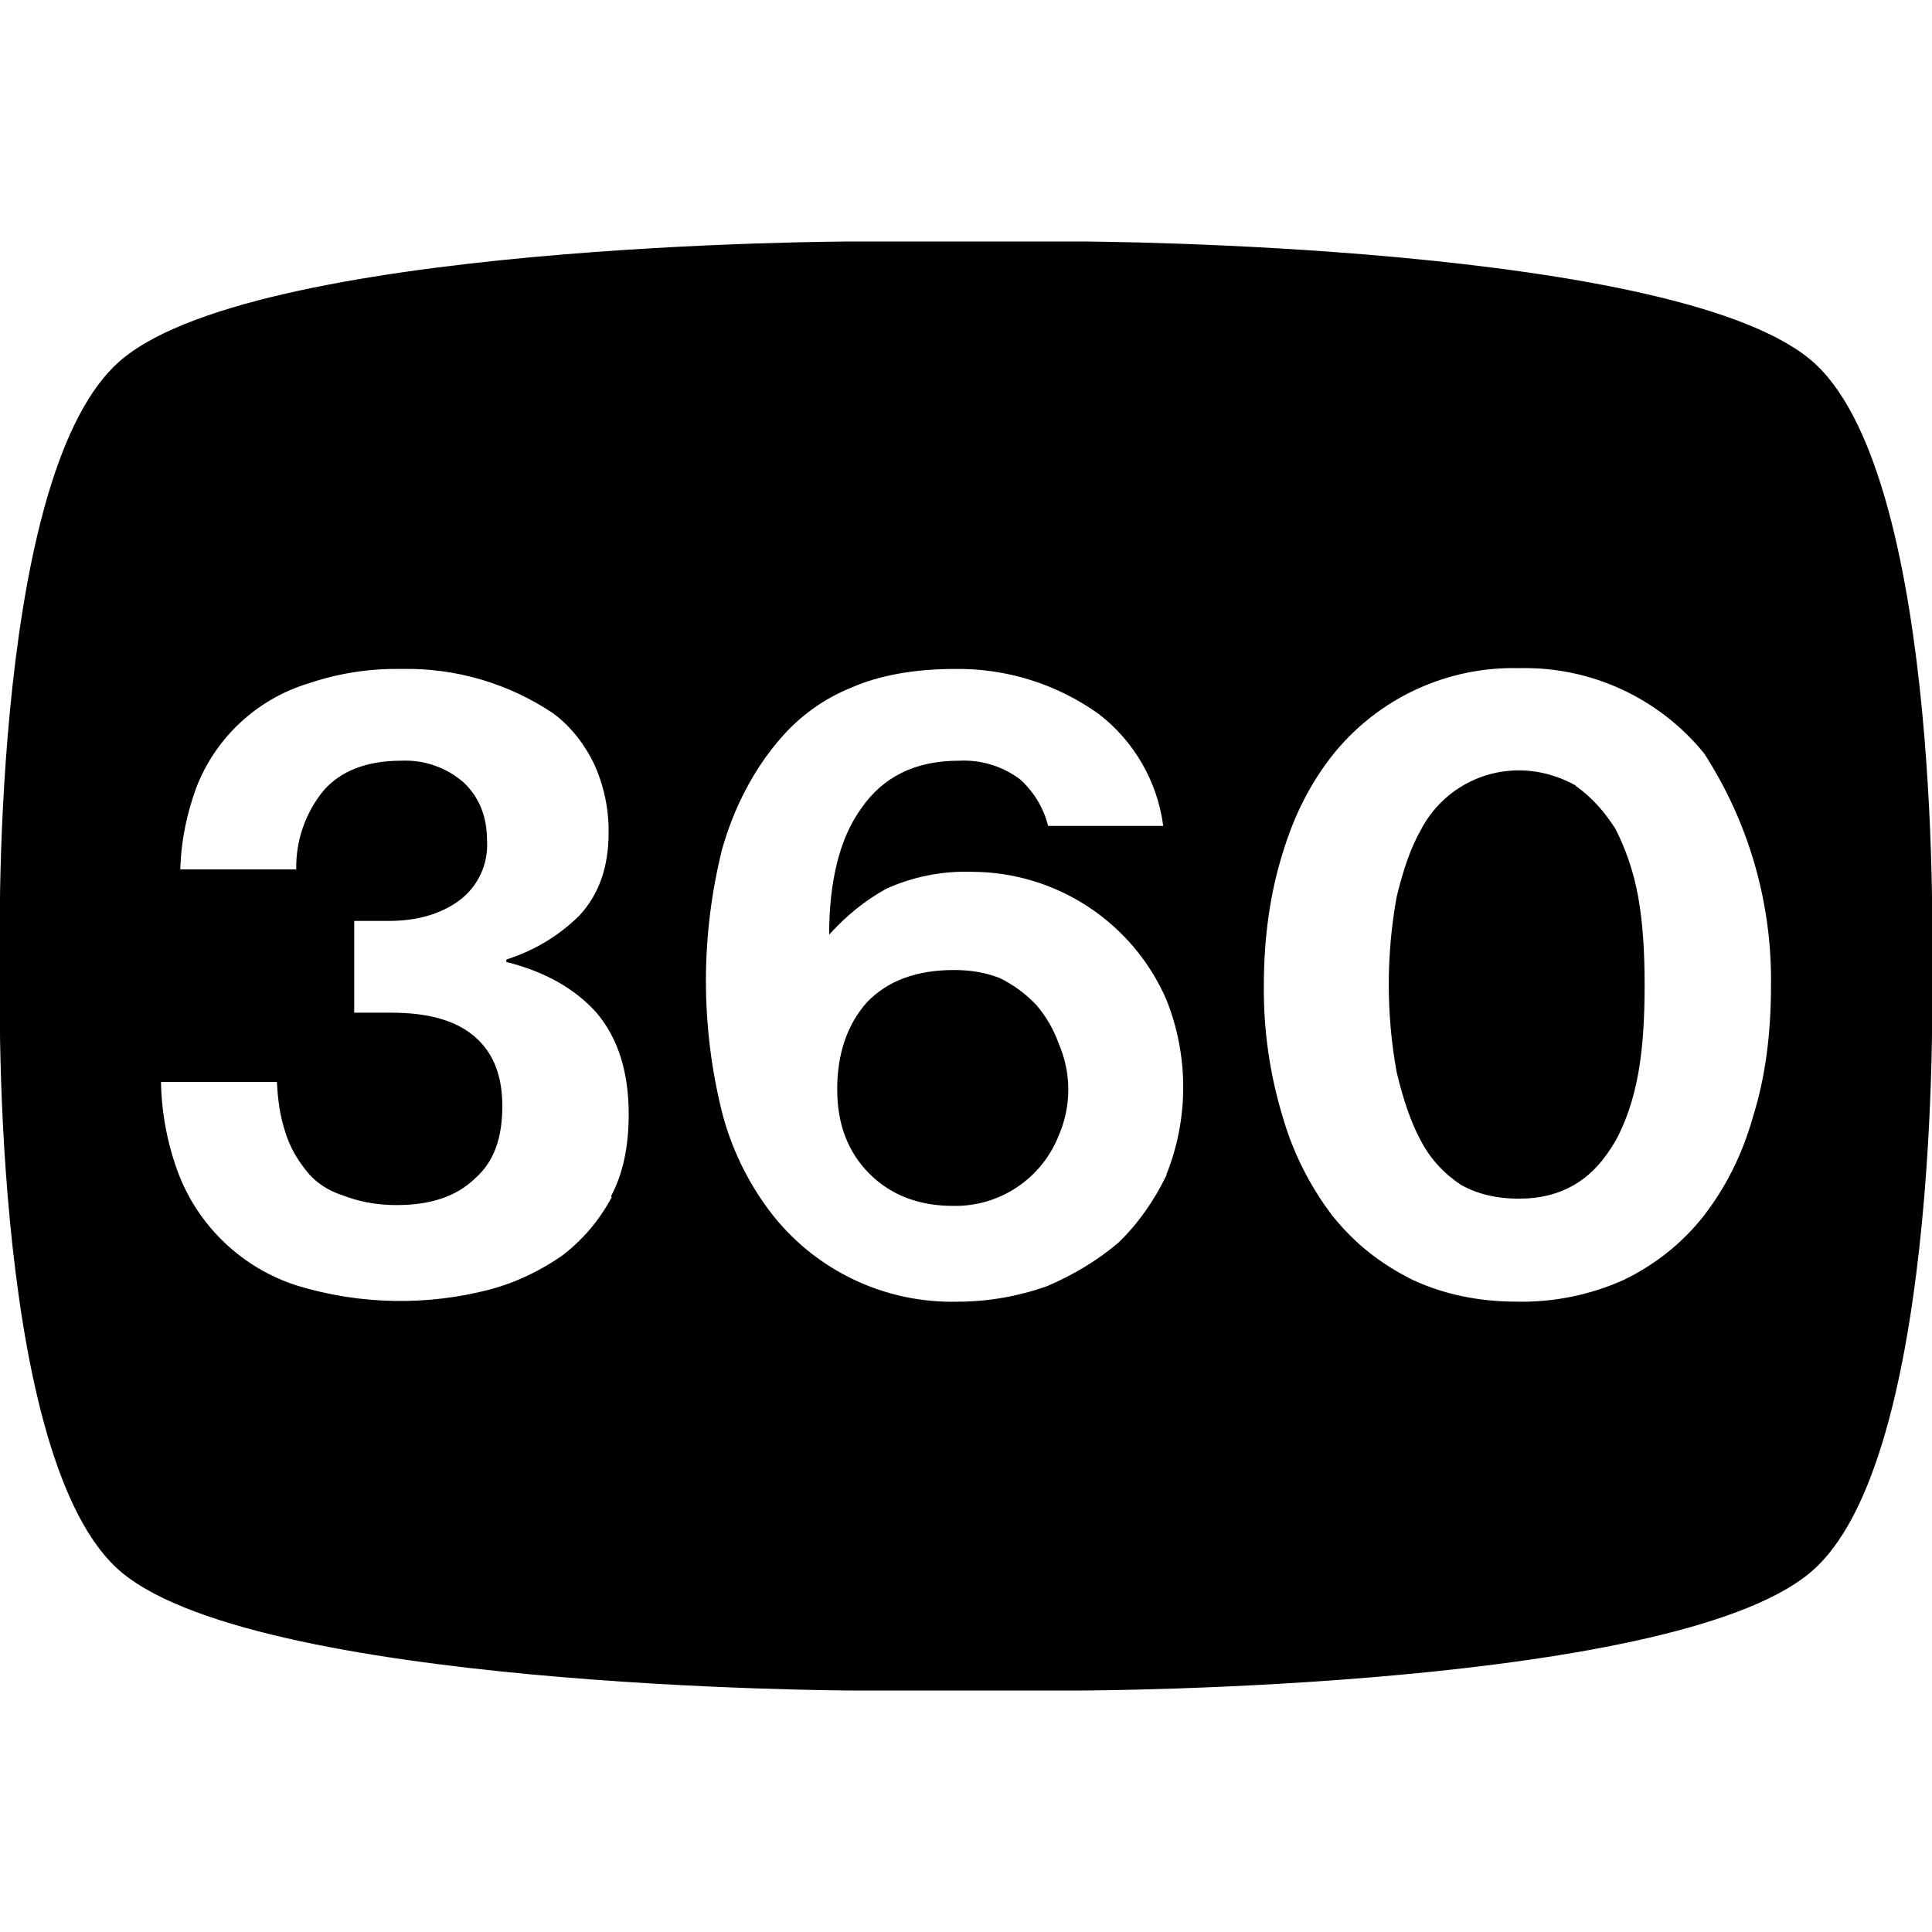
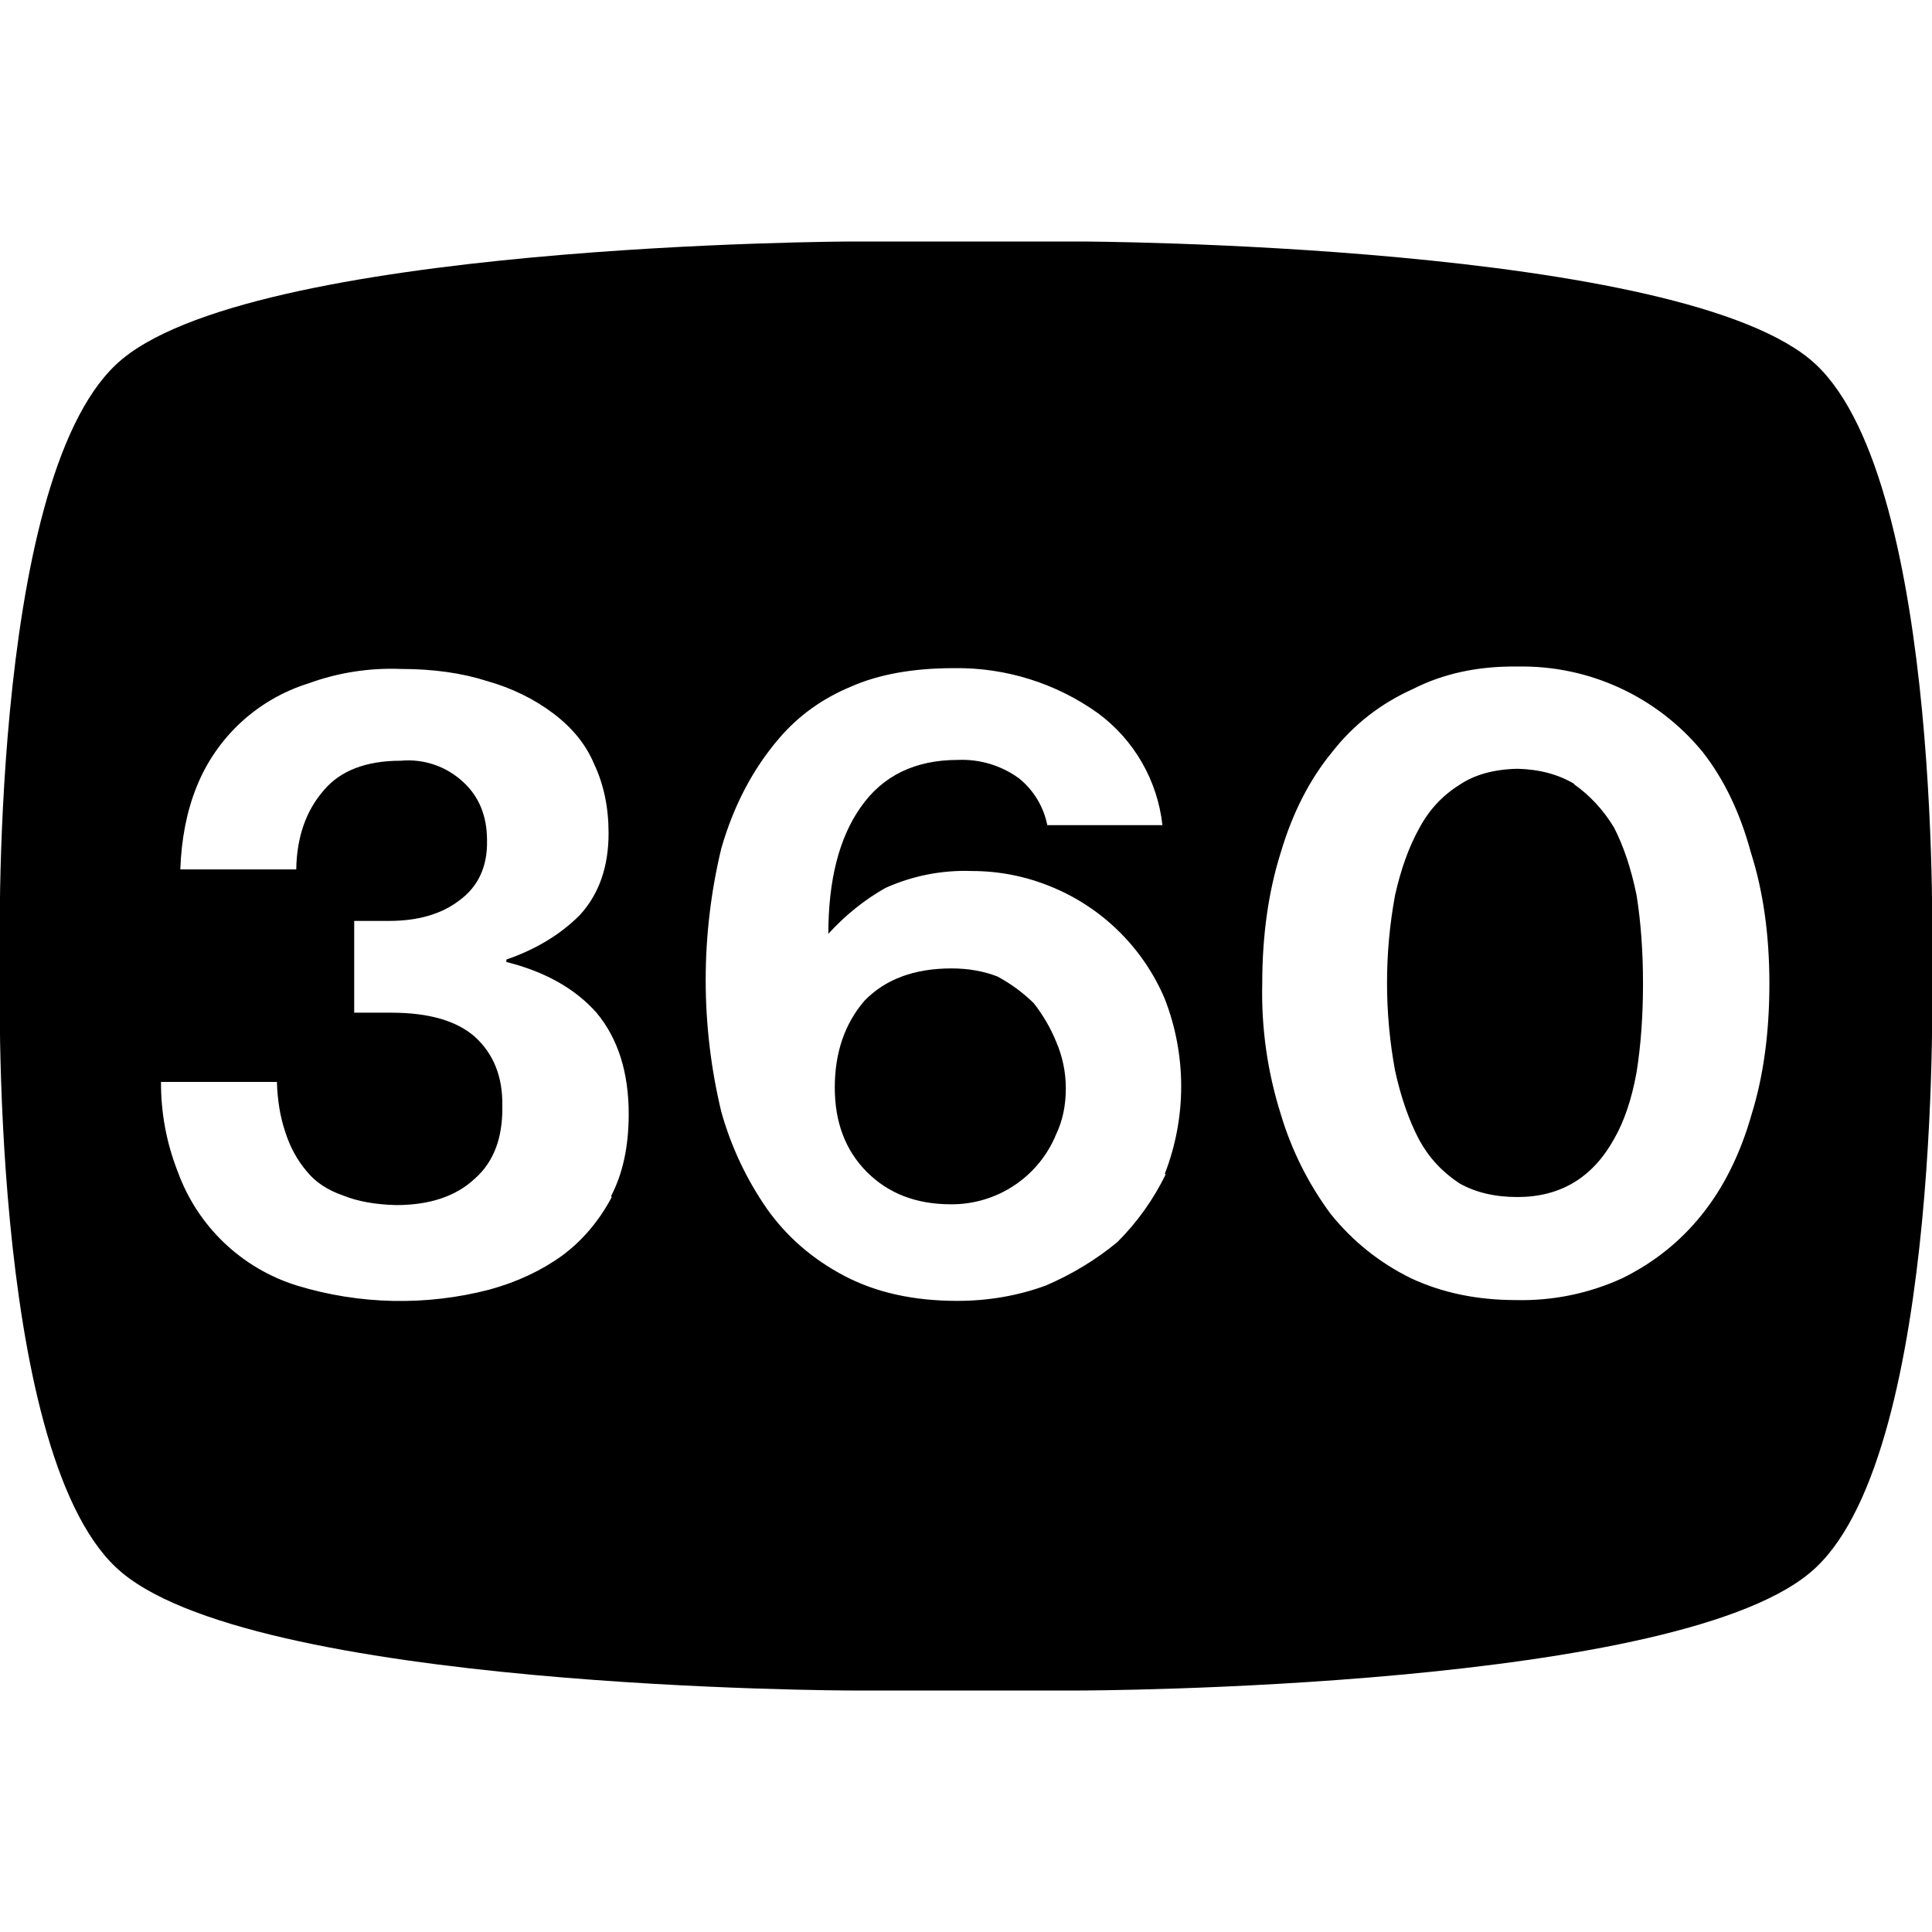
- <svg xmlns="http://www.w3.org/2000/svg" height="24" width="24">
-   <path d="M24 12s.15-5.97-1.44-7.47C20.96 3.02 13.42 3 13.42 3h-2.84s-7.55.01-9.14 1.53C-.15 6.03 0 12 0 12s-.15 5.97 1.44 7.47c1.6 1.51 9.14 1.53 9.14 1.53h2.84s7.55-.01 9.14-1.53C24.15 17.97 24 12 24 12zM7.6 14.87c-.16.3-.37.54-.62.73-.26.18-.56.33-.9.42a4.4 4.4 0 01-2.39-.05 2.34 2.34 0 01-1.48-1.41A3.4 3.4 0 012 13.44h1.44c.01.22.04.43.1.61.06.2.15.35.27.5.1.13.26.24.45.3.18.07.4.12.66.12.42 0 .74-.1.98-.33.24-.21.34-.51.34-.9 0-.36-.1-.65-.34-.86-.23-.2-.57-.3-1.04-.3H4.4v-1.14h.43c.36 0 .65-.09.87-.25a.86.86 0 00.35-.75c0-.3-.1-.54-.29-.72a1.1 1.1 0 00-.78-.27c-.43 0-.75.13-.96.37a1.5 1.5 0 00-.34.98H2.24c.01-.38.09-.72.2-1.02a2.17 2.17 0 011.39-1.29 3.4 3.4 0 011.15-.18 3.26 3.26 0 011.89.55c.23.17.4.4.51.63a2 2 0 01.18.86c0 .42-.12.76-.36 1.02-.24.24-.54.43-.91.55v.03c.48.12.85.33 1.12.63.27.32.4.74.4 1.26 0 .4-.07.74-.22 1.02zm6.89-.27c-.15.31-.35.6-.6.84-.26.22-.56.4-.89.54-.34.12-.72.19-1.1.19a2.84 2.84 0 01-2.35-1.14 3.5 3.5 0 01-.58-1.21 6.76 6.76 0 010-3.27c.15-.53.4-1 .72-1.37.24-.28.54-.5.89-.64.34-.15.78-.23 1.28-.23a3 3 0 011.79.56 2.1 2.1 0 01.8 1.39h-1.43a1.15 1.15 0 00-.35-.58 1.16 1.16 0 00-.76-.23c-.54 0-.94.2-1.21.59-.27.37-.4.91-.4 1.57.22-.24.44-.42.71-.57a2.4 2.4 0 011.07-.21 2.64 2.64 0 012.41 1.59 2.93 2.93 0 010 2.17zm7.29-.74c-.14.5-.35.9-.62 1.25-.27.34-.6.6-.99.79a3.1 3.1 0 01-1.32.27c-.48 0-.91-.09-1.3-.27-.4-.2-.72-.45-1-.8a3.74 3.74 0 01-.62-1.24 5.42 5.42 0 01-.23-1.62c0-.6.08-1.15.23-1.63.15-.5.36-.9.64-1.25a2.87 2.87 0 012.3-1.06 2.87 2.87 0 012.3 1.06 5.18 5.18 0 01.83 2.88c0 .6-.07 1.14-.22 1.62zm-2.2-4.1c-.2-.11-.44-.19-.71-.19a1.37 1.37 0 00-1.22.74c-.13.23-.22.5-.3.83a6.1 6.1 0 000 2.18c.08.33.17.61.3.85.12.23.29.41.5.55.2.11.43.17.72.17.27 0 .5-.06.7-.18.2-.12.36-.3.5-.54.12-.22.22-.5.28-.83.06-.33.08-.7.08-1.1 0-.4-.02-.77-.08-1.1-.06-.33-.16-.6-.28-.84-.14-.22-.3-.4-.5-.54zm-7.16 2.39c-.18-.07-.36-.1-.57-.1-.46 0-.82.13-1.08.4-.25.28-.37.65-.37 1.08 0 .43.13.78.4 1.05s.62.4 1.04.4a1.38 1.38 0 001.31-.87 1.43 1.43 0 000-1.15 1.5 1.5 0 00-.28-.48 1.58 1.58 0 00-.45-.33z" />
+ <svg xmlns="http://www.w3.org/2000/svg" width="24" height="24">
+   <path d="M24 12s.15-5.97-1.44-7.47C20.96 3.02 13.42 3 13.42 3h-2.84s-7.55.02-9.14 1.53C-.15 6.03 0 12 0 12s-.15 5.97 1.44 7.47c1.6 1.52 9.14 1.53 9.14 1.53h2.84s7.55-.01 9.14-1.53C24.15 17.97 24 12 24 12M7.6 14.87q-.24.45-.62.73-.39.28-.9.42a4.4 4.4 0 0 1-2.39-.05 2.3 2.3 0 0 1-1.48-1.41A3 3 0 0 1 2 13.44h1.44q.01.34.1.61.09.29.27.5.16.2.45.3.27.11.66.12.63 0 .98-.33.35-.31.34-.9.01-.54-.34-.86-.34-.3-1.04-.3H4.4v-1.14h.43q.54 0 .87-.25.36-.26.35-.75 0-.45-.29-.72a1 1 0 0 0-.78-.27q-.65 0-.96.37-.33.38-.34.98H2.24q.02-.57.2-1.02a2.2 2.2 0 0 1 1.39-1.29 3 3 0 0 1 1.15-.18q.6 0 1.07.15.46.13.82.4t.51.63q.18.38.18.86 0 .63-.36 1.02-.36.36-.91.55v.03q.72.18 1.12.63.4.48.4 1.26 0 .6-.22 1.02m6.89-.27q-.23.47-.6.84-.4.33-.89.54-.52.19-1.1.19-.81 0-1.4-.31t-.96-.83a4 4 0 0 1-.57-1.21 7 7 0 0 1 0-3.27q.23-.8.72-1.37.36-.42.89-.64.52-.23 1.28-.23a3 3 0 0 1 1.79.56 2 2 0 0 1 .8 1.39h-1.43a1 1 0 0 0-.35-.58 1.2 1.2 0 0 0-.76-.23q-.8 0-1.21.59-.4.57-.4 1.57.32-.35.71-.57a2.4 2.4 0 0 1 1.07-.21q.52 0 1 .2a2.6 2.6 0 0 1 1.4 1.39 3 3 0 0 1 0 2.17m7.29-.74q-.21.74-.62 1.25-.4.5-.99.79a3 3 0 0 1-1.32.27q-.72 0-1.3-.27-.59-.29-1-.8a4 4 0 0 1-.62-1.24 5 5 0 0 1-.23-1.62q0-.9.23-1.63.22-.74.64-1.25.4-.51 1-.78.57-.29 1.3-.28a2.9 2.9 0 0 1 2.3 1.06q.4.51.6 1.25.23.72.23 1.63t-.22 1.62m-2.2-4.1q-.3-.18-.71-.19-.44.01-.72.2-.32.2-.5.54-.19.34-.3.83a6 6 0 0 0 0 2.18q.11.5.3.86.18.33.5.54.3.17.72.17.4 0 .7-.18t.5-.54q.19-.33.28-.83.08-.5.08-1.1t-.08-1.1q-.1-.49-.28-.84-.2-.33-.5-.54m-7.16 2.39q-.26-.1-.57-.1-.69 0-1.08.4-.37.43-.37 1.08t.4 1.05 1.04.4a1.4 1.4 0 0 0 1.31-.87q.12-.25.12-.57 0-.3-.12-.58a2 2 0 0 0-.28-.48 2 2 0 0 0-.45-.33" />
</svg>
